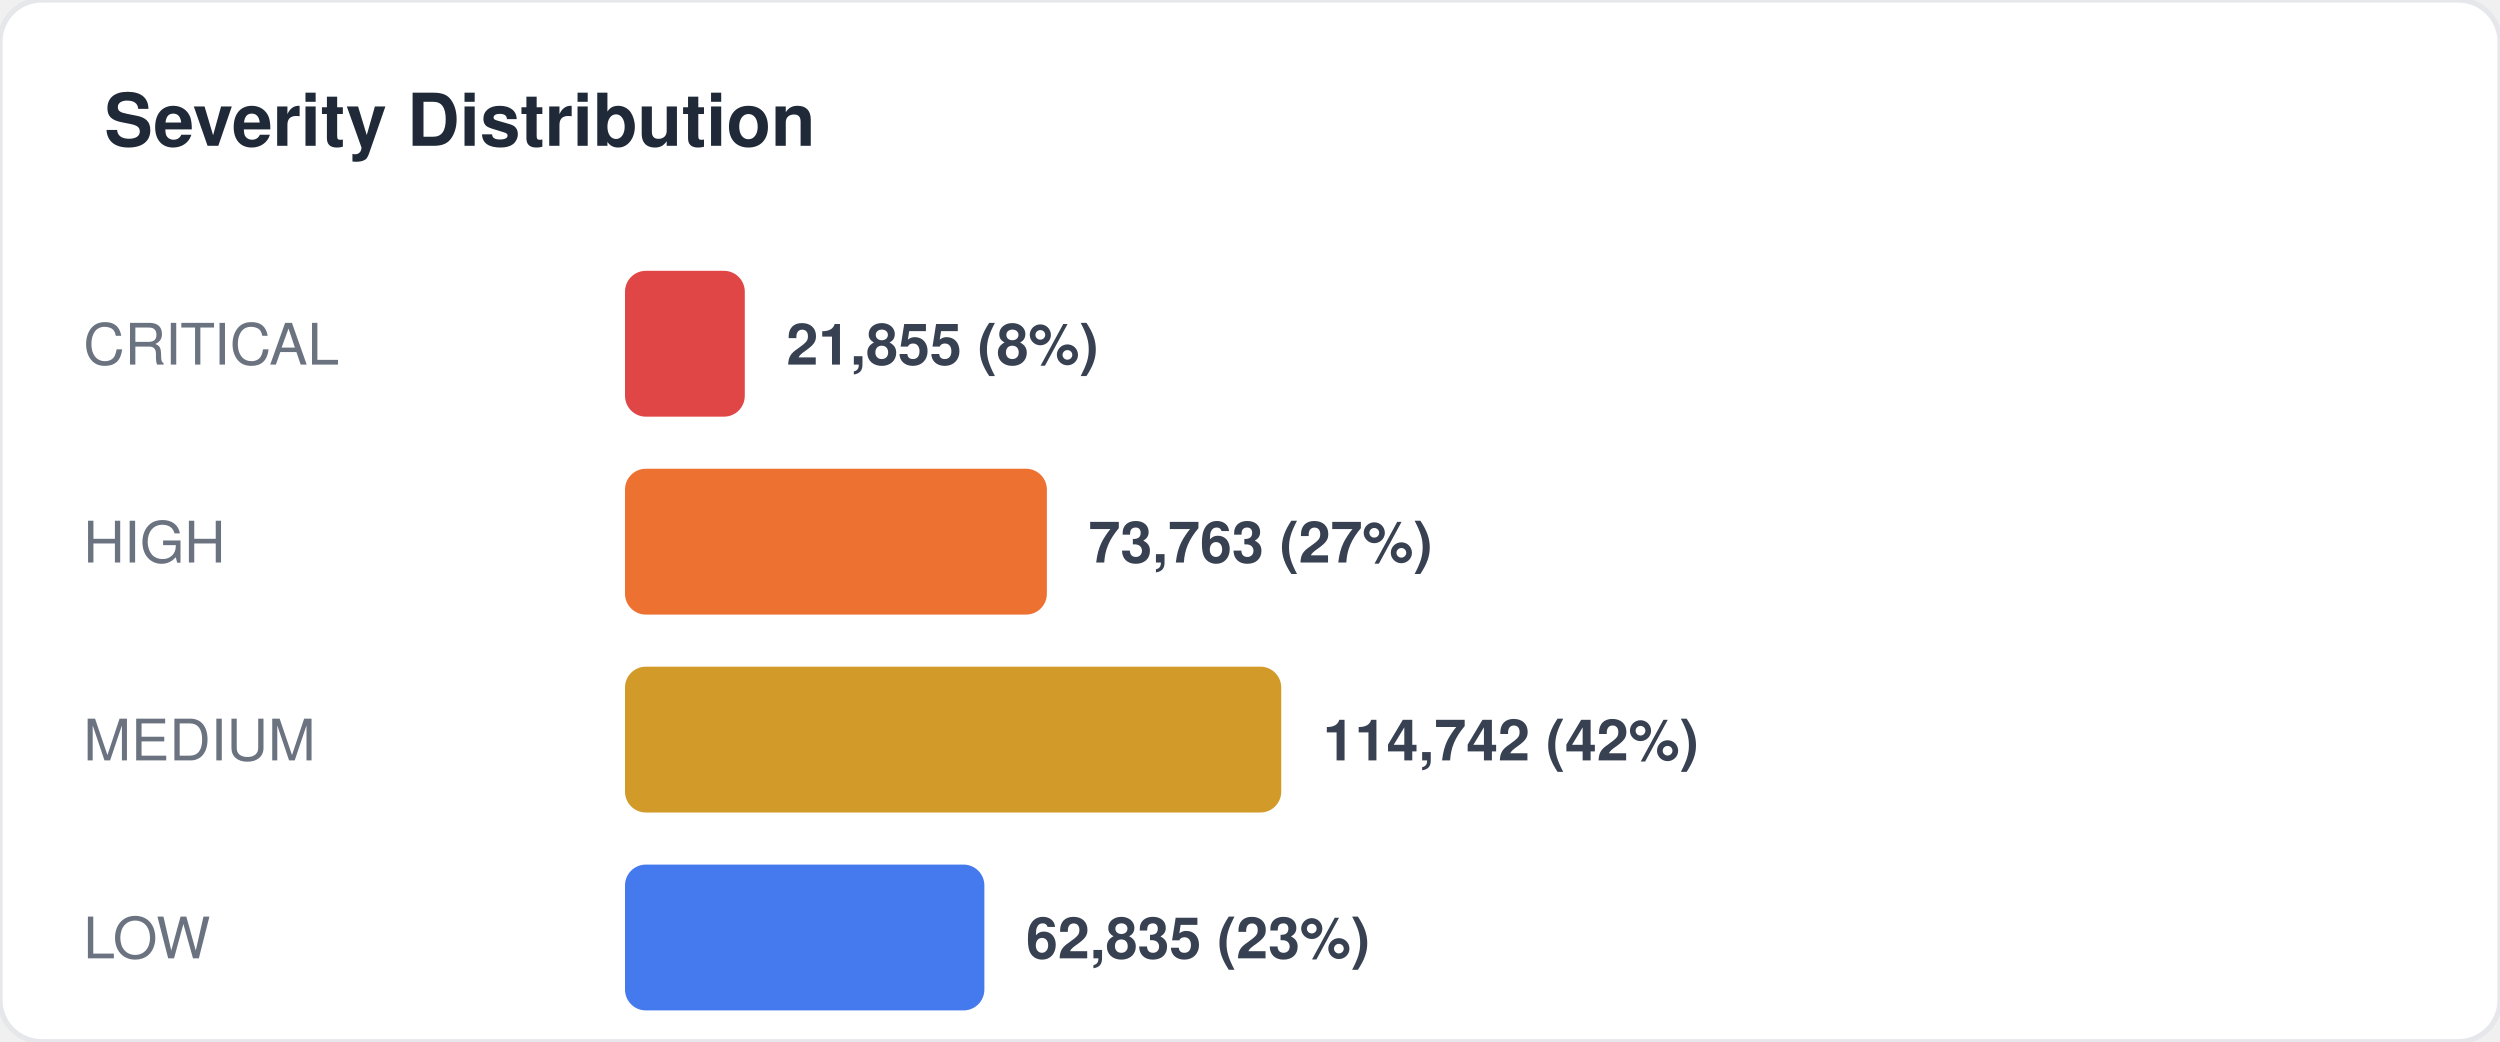
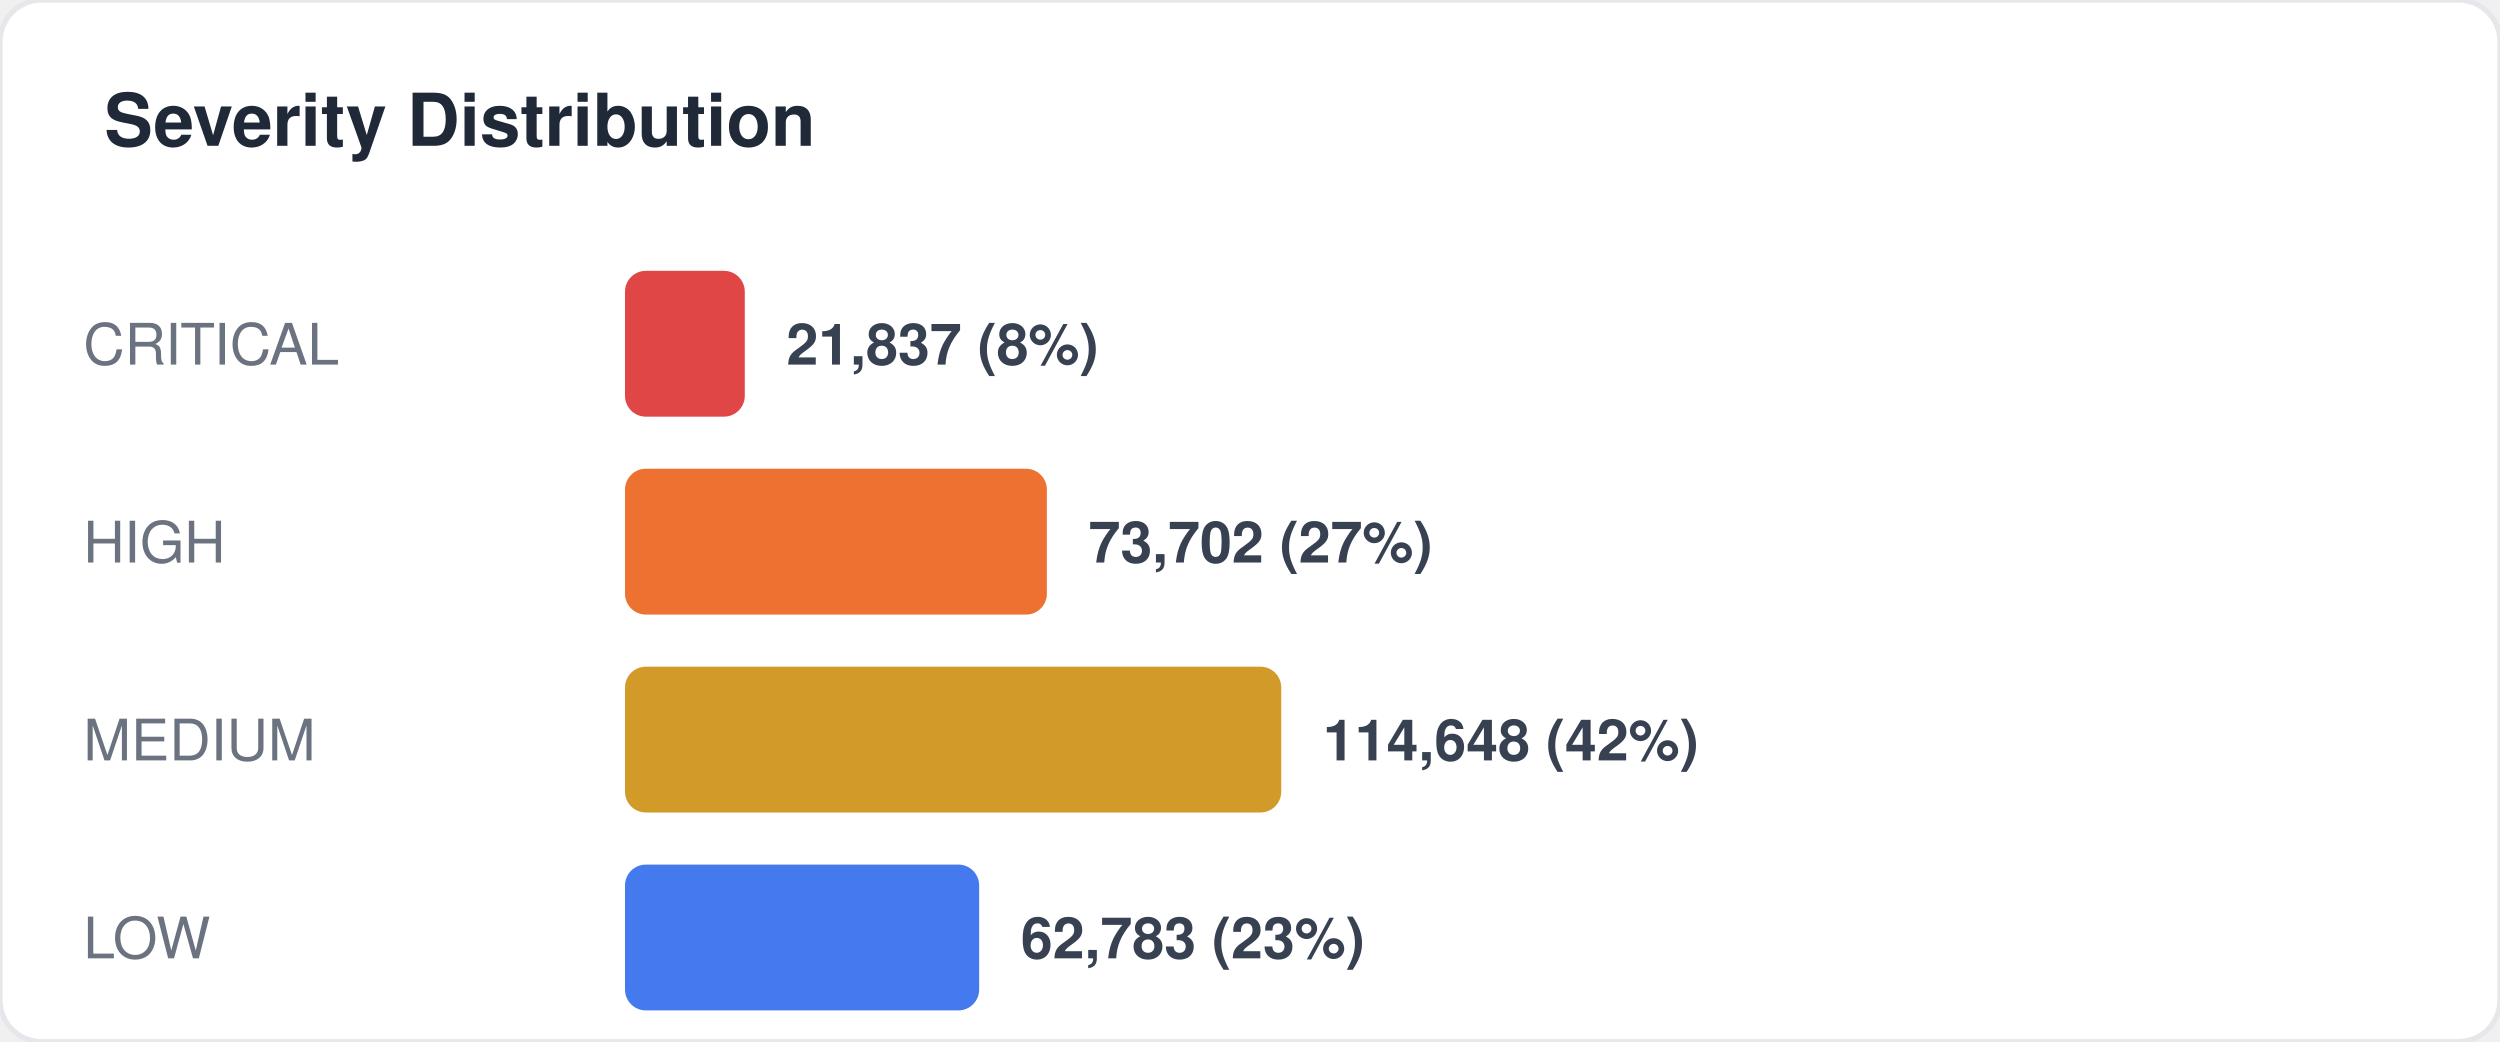
<svg xmlns="http://www.w3.org/2000/svg" width="480" height="200" viewBox="0 0 480 200" fill="none">
  <style>
  text { font-family: -apple-system, BlinkMacSystemFont, "Segoe UI", Helvetica, Arial, sans-serif; }
  .title { font-size: 14px; font-weight: 700; fill: #1f2937; }
  .label { font-size: 11px; fill: #6b7280; }
  .value { font-size: 11px; font-weight: 600; fill: #374151; }
  .big-number { font-size: 28px; font-weight: 800; fill: #111827; }
  .sub { font-size: 10px; fill: #9ca3af; }
</style>
  <rect width="480" height="200" rx="8" fill="#ffffff" stroke="#e5e7eb" stroke-width="1" />
  <text x="20" y="28" class="title">Severity Distribution</text>
  <text x="16" y="70" class="label">CRITICAL</text>
  <rect x="120" y="52" width="23" height="28" rx="4" fill="#dc2626" opacity="0.85" />
-   <text x="151" y="70" class="value">21,855 (8%)</text>
+   <text x="151" y="70" class="value">21,837 (8%)</text>
  <text x="16" y="108" class="label">HIGH</text>
  <rect x="120" y="90" width="81" height="28" rx="4" fill="#ea580c" opacity="0.85" />
-   <text x="209" y="108" class="value">73,763 (27%)</text>
+   <text x="209" y="108" class="value">73,702 (27%)</text>
  <text x="16" y="146" class="label">MEDIUM</text>
  <rect x="120" y="128" width="126" height="28" rx="4" fill="#ca8a04" opacity="0.85" />
-   <text x="254" y="146" class="value">114,742 (42%)</text>
+   <text x="254" y="146" class="value">114,648 (42%)</text>
  <text x="16" y="184" class="label">LOW</text>
-   <rect x="120" y="166" width="69" height="28" rx="4" fill="#2563eb" opacity="0.85" />
-   <text x="197" y="184" class="value">62,835 (23%)</text>
+   <rect x="120" y="166" width="68" height="28" rx="4" fill="#2563eb" opacity="0.85" />
+   <text x="196" y="184" class="value">62,783 (23%)</text>
</svg>
